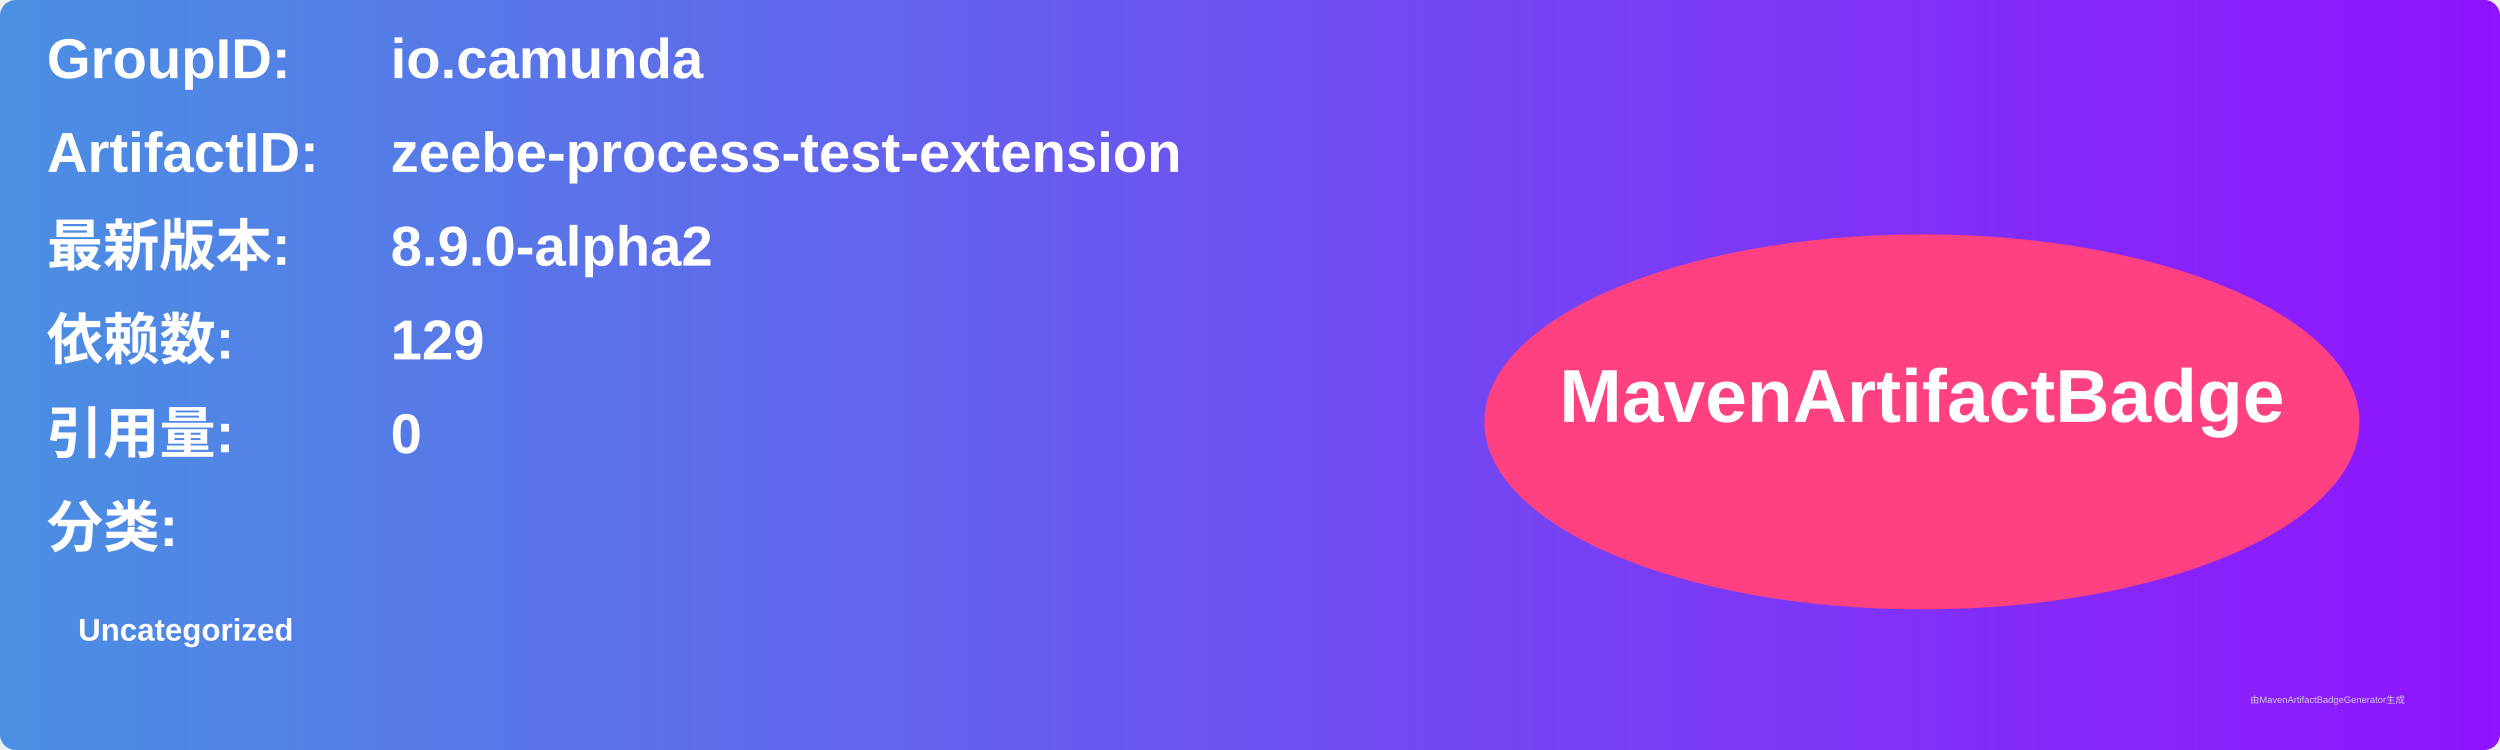
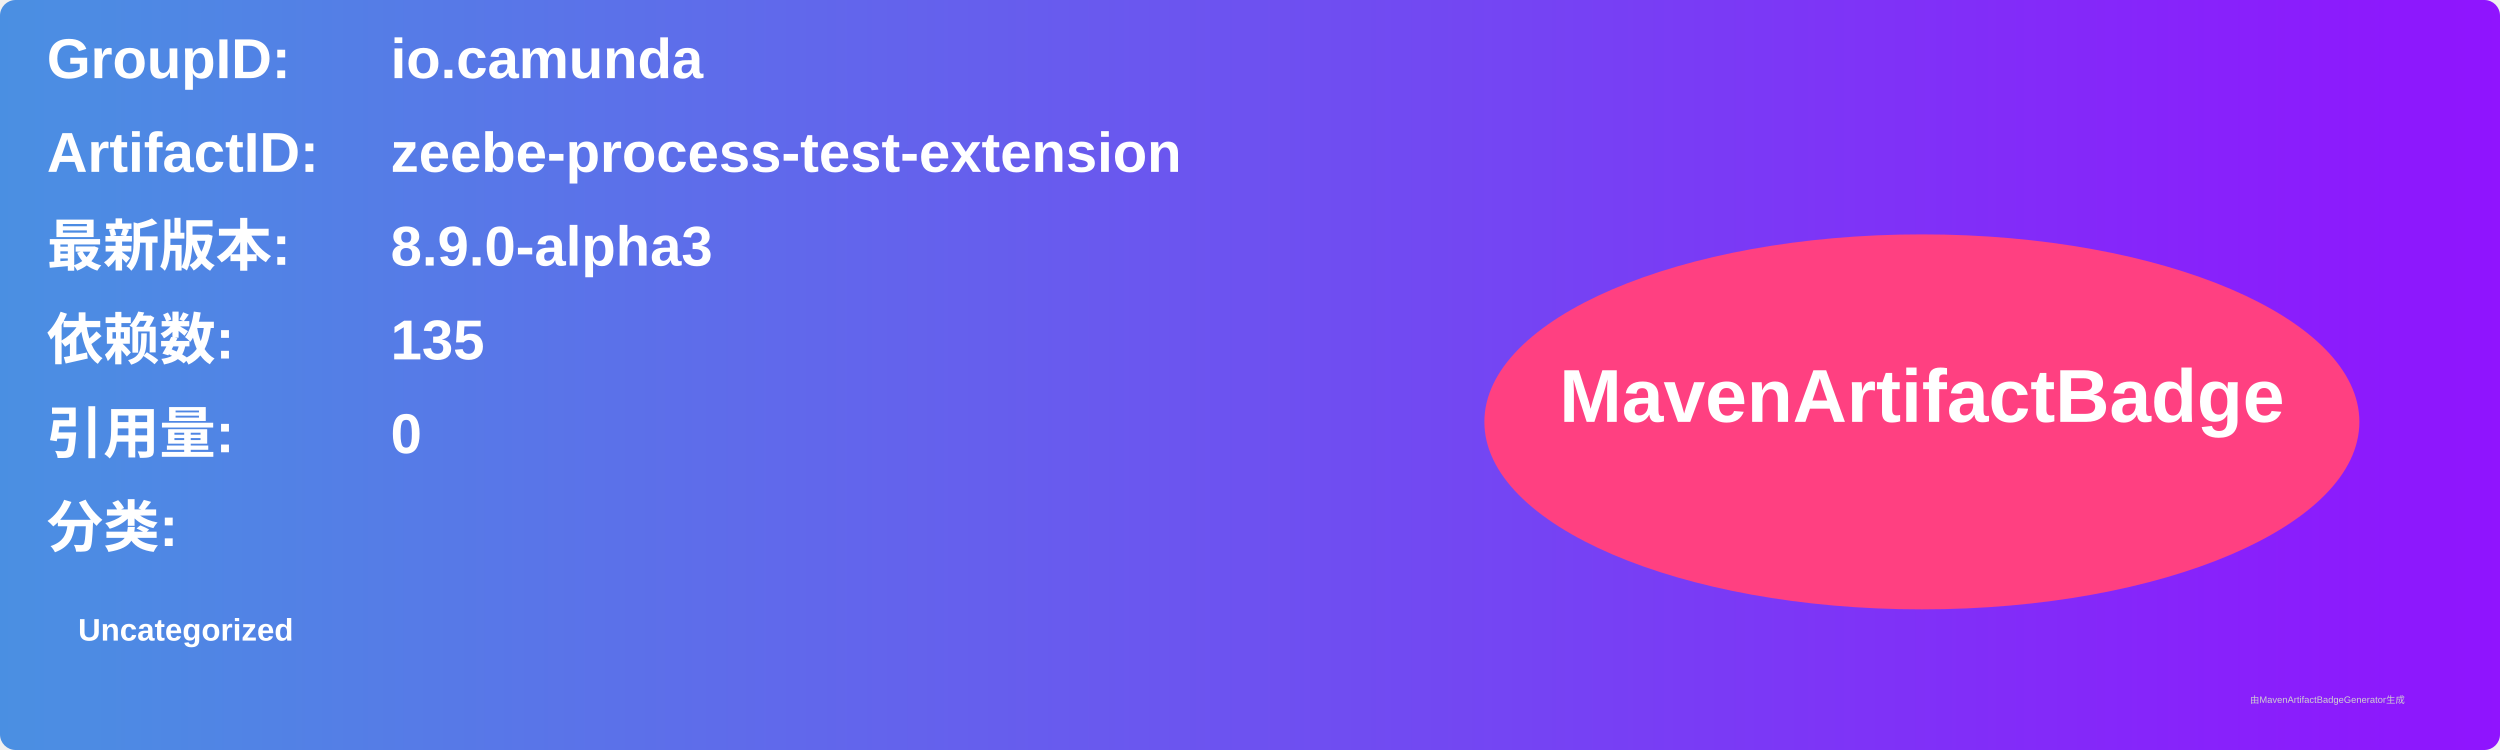
<svg xmlns="http://www.w3.org/2000/svg" width="800" height="240" viewBox="0 0 800 240">
  <linearGradient id="grad" x1="0%" y1="0%" x2="100%" y2="0%">
    <stop offset="0%" stop-color="#4a90e2" />
    <stop offset="100%" stop-color="#9013fe" />
  </linearGradient>
  <rect width="100%" height="100%" rx="5" ry="5" fill="url(#grad)" />
  <g transform="translate(15, 15)">
    <text x="0" y="10" font-family="Arial" font-size="18" fill="white" font-weight="bold" width="260">GroupID:</text>
    <text x="110" y="10" font-family="Arial" font-size="18" fill="white" font-weight="bold" width="460">io.camunda</text>
    <text x="0" y="40" font-family="Arial" font-size="18" fill="white" font-weight="bold" width="260">ArtifactID:</text>
    <text x="110" y="40" font-family="Arial" font-size="18" fill="white" font-weight="bold" width="460">zeebe-process-test-extension</text>
    <text x="0" y="70" font-family="Arial" font-size="18" fill="white" font-weight="bold">最新版本:</text>
    <text x="110" y="70" font-family="Arial" font-size="18" fill="white" font-weight="bold">
-       <tspan font-weight="bold">8.9.0-alpha2</tspan>
+       <tspan font-weight="bold">8.9.0-alpha3</tspan>
    </text>
    <text x="0" y="100" font-family="Arial" font-size="18" fill="white" font-weight="bold">依赖数: </text>
    <text x="110" y="100" font-family="Arial" font-size="18" fill="white">
-       <tspan font-weight="bold">129</tspan>
+       <tspan font-weight="bold">135</tspan>
    </text>
    <text x="0" y="130" font-family="Arial" font-size="18" fill="white" font-weight="bold">引用量: </text>
    <text x="110" y="130" font-family="Arial" font-size="18" fill="white">
      <tspan font-weight="bold">0</tspan>
    </text>
    <text x="0" y="160" font-family="Arial" font-size="18" fill="white" font-weight="bold">分类:</text>
    <text x="10" y="190" font-family="Arial" font-size="10" fill="white">
      <tspan font-weight="bold">Uncategorized</tspan>
    </text>
    <ellipse cx="600" cy="120" rx="140" ry="60" fill="#ff4081" />
    <text x="600" y="120" text-anchor="middle" font-family="Arial" font-size="24" fill="white" font-weight="bold">MavenArtifactBadge</text>
  </g>
  <text x="720" y="225" font-family="Arial" font-size="3" fill="#d0d0d0">由MavenArtifactBadgeGenerator生成</text>
</svg>
